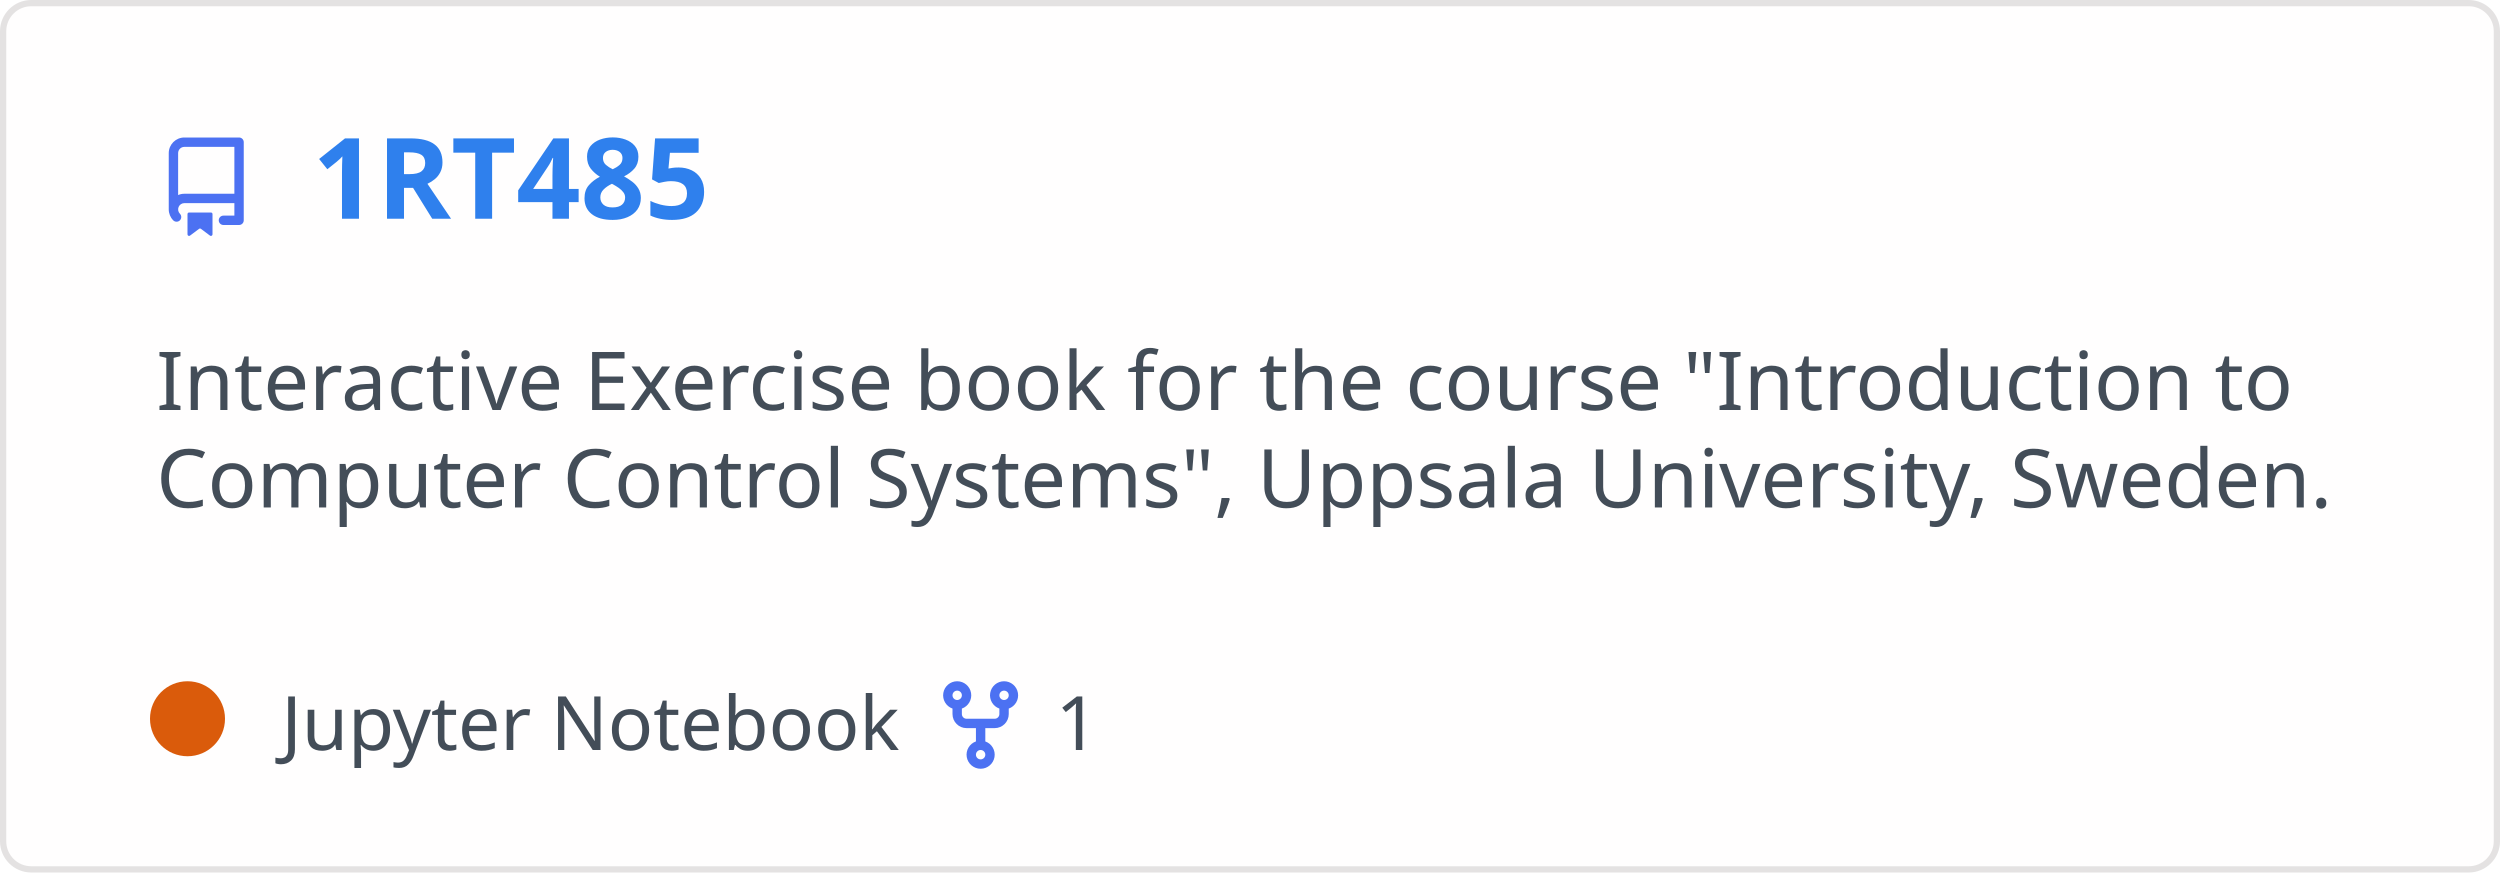
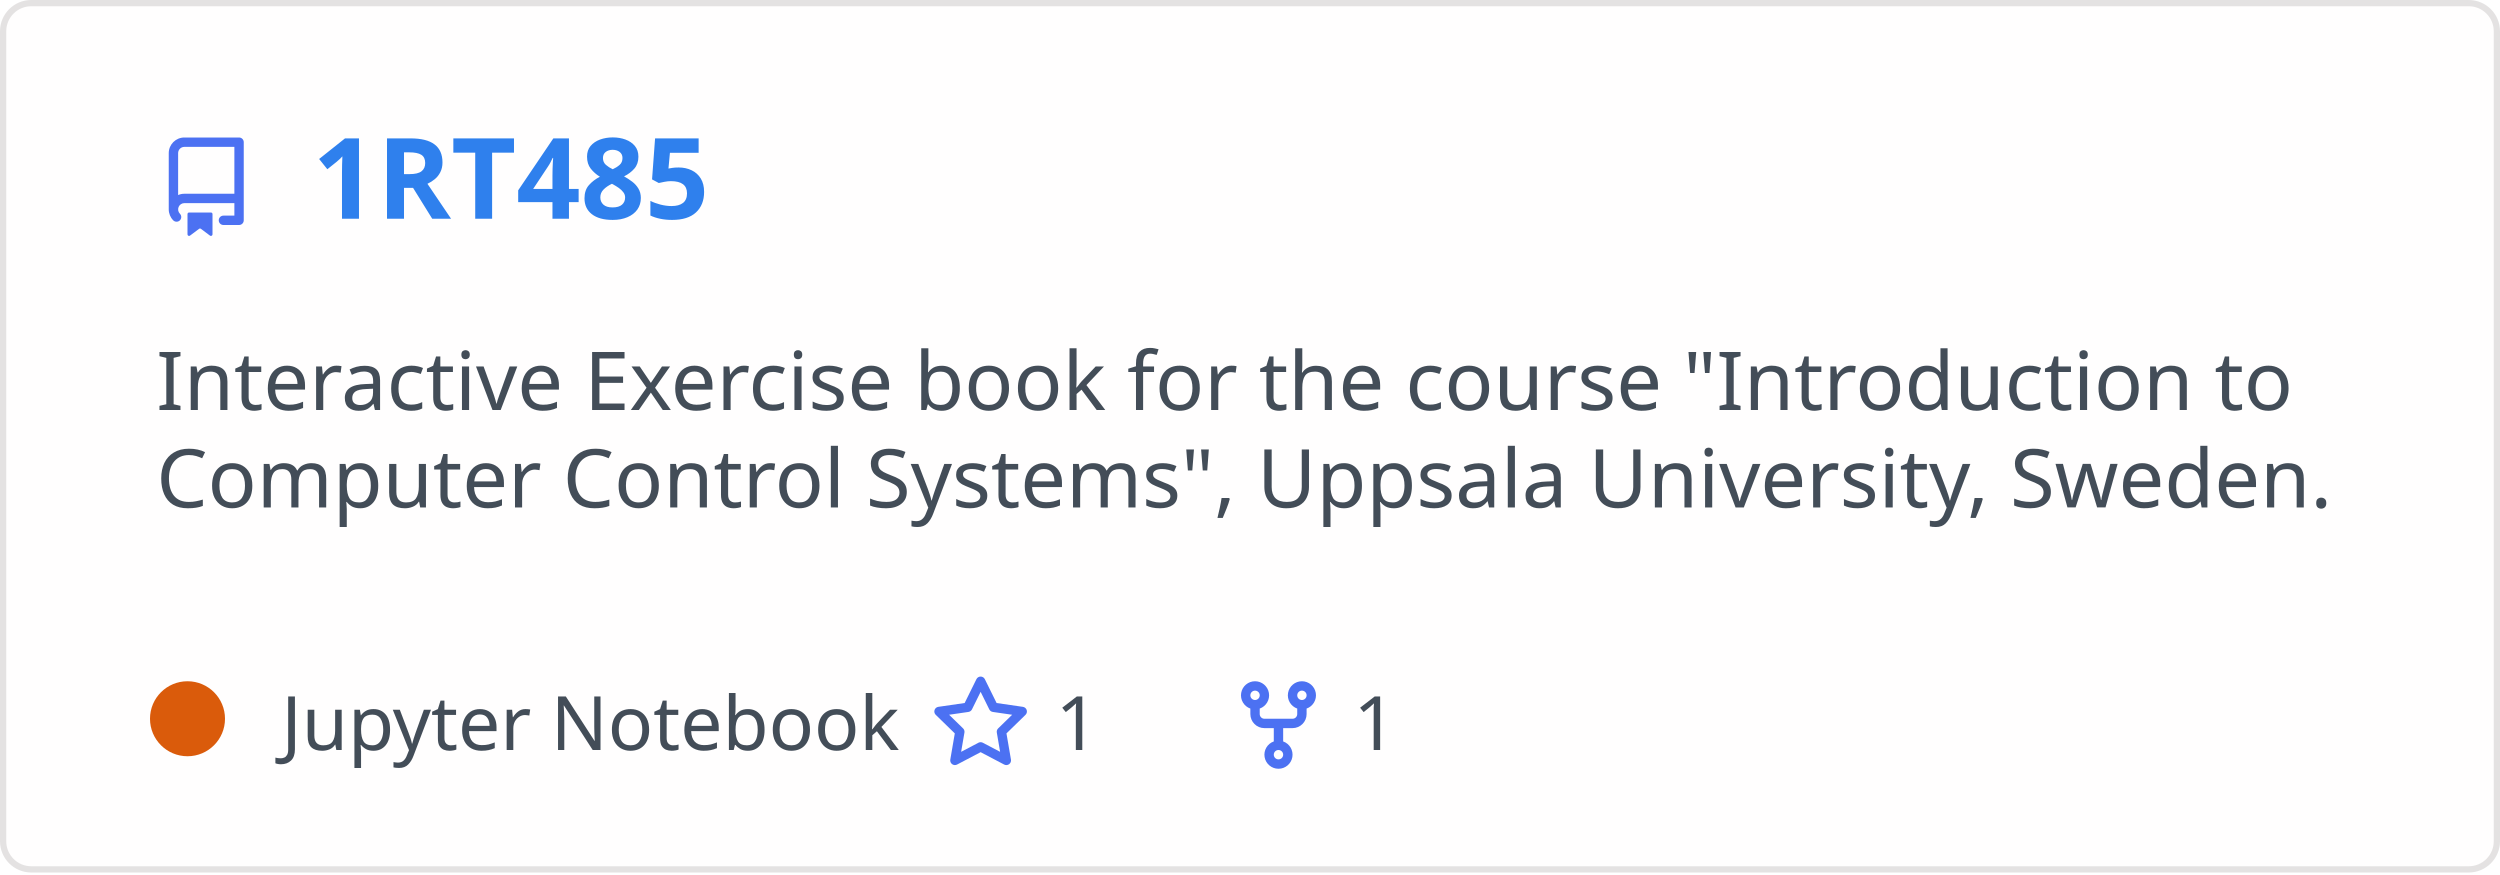
<svg xmlns="http://www.w3.org/2000/svg" width="400" height="140" viewBox="0 0 400 140" fill="none" role="img" aria-labelledby="descId">
  <style>
          .header {
            font: 600 18px 'Segoe UI', Ubuntu, Sans-Serif;
            fill: #2f80ed;
            animation: fadeInAnimation 0.8s ease-in-out forwards;
          }
          @supports(-moz-appearance: auto) {
            /* Selector detects Firefox */
            .header { font-size: 15.5px; }
          }
          
    .description { font: 400 13px 'Segoe UI', Ubuntu, Sans-Serif; fill: #434d58 }
    .gray { font: 400 12px 'Segoe UI', Ubuntu, Sans-Serif; fill: #434d58 }
    .icon { fill: #4c71f2 }
    .badge { font: 600 11px 'Segoe UI', Ubuntu, Sans-Serif; }
    .badge rect { opacity: 0.2 }
  

          
      /* Animations */
      @keyframes scaleInAnimation {
        from {
          transform: translate(-5px, 5px) scale(0);
        }
        to {
          transform: translate(-5px, 5px) scale(1);
        }
      }
      @keyframes fadeInAnimation {
        from {
          opacity: 0;
        }
        to {
          opacity: 1;
        }
      }
    
          * { animation-duration: 0s !important; animation-delay: 0s !important; }
        </style>
  <rect data-testid="card-bg" x="0.5" y="0.5" rx="4.5" height="99%" stroke="#e4e2e2" width="399" fill="#fffefe" stroke-opacity="1" />
  <g data-testid="card-title" transform="translate(25, 35)">
    <g transform="translate(0, 0)">
      <svg class="icon" x="0" y="-13" viewBox="0 0 16 16" version="1.1" width="16" height="16">
        <path fill-rule="evenodd" d="M2 2.5A2.5 2.5 0 014.5 0h8.75a.75.75 0 01.75.75v12.5a.75.75 0 01-.75.75h-2.5a.75.75 0 110-1.5h1.75v-2h-8a1 1 0 00-.714 1.7.75.75 0 01-1.072 1.05A2.495 2.495 0 012 11.5v-9zm10.5-1V9h-8c-.356 0-.694.074-1 .208V2.5a1 1 0 011-1h8zM5 12.25v3.25a.25.25 0 00.4.2l1.45-1.087a.25.25 0 01.3 0L8.6 15.7a.25.25 0 00.4-.2v-3.25a.25.25 0 00-.25-.25h-3.5a.25.25 0 00-.25.25z" />
      </svg>
    </g>
    <g transform="translate(25, 0)">
      <text x="0" y="0" class="header" data-testid="header">1RT485</text>
    </g>
  </g>
  <g data-testid="main-card-body" transform="translate(0, 55)">
    <text class="description" x="25" y="-5">
      <tspan dy="1.2em" x="25">Interactive Exercise book for the course "Introduction to</tspan>
      <tspan dy="1.2em" x="25">Computer Control Systems", Uppsala University, Sweden.</tspan>
    </text>
    <g transform="translate(30, 65)">
      <g transform="translate(0, 0)">
        <g data-testid="primary-lang">
          <circle data-testid="lang-color" cx="0" cy="-5" r="6" fill="#DA5B0B" />
          <text data-testid="lang-name" class="gray" x="15">Jupyter Notebook</text>
        </g>
      </g>
      <g transform="translate(118.9, 0)">
        <g transform="translate(0, 0)">
          <svg class="icon" y="-12" viewBox="0 0 16 16" version="1.1" width="16" height="16">
+             <path fill-rule="evenodd" d="M8 .25a.75.75 0 01.673.418l1.882 3.815 4.21.612a.75.75 0 01.416 1.279l-3.046 2.97.719 4.192a.75.75 0 01-1.088.791L8 12.347l-3.766 1.98a.75.75 0 01-1.088-.79l.72-4.194L.818 6.374a.75.75 0 01.416-1.28l4.21-.611L7.327.668A.75.75 0 018 .25zm0 2.445L6.615 5.5a.75.75 0 01-.564.41l-3.097.45 2.24 2.184a.75.75 0 01.216.664l-.528 3.084 2.769-1.456a.75.75 0 01.698 0l2.77 1.456-.53-3.084a.75.75 0 01.216-.664l2.24-2.183-3.096-.45a.75.75 0 01-.564-.41L8 2.694v.001z" />
+           </svg>
+         </g>
+         <g transform="translate(20, 0)">
+           <text data-testid="stargazers" class="gray">1</text>
+         </g>
+       </g>
+       <g transform="translate(166.5563, 0)">
+         <g transform="translate(0, 0)">
+           <svg class="icon" y="-12" viewBox="0 0 16 16" version="1.1" width="16" height="16">
            <path fill-rule="evenodd" d="M5 3.25a.75.75 0 11-1.5 0 .75.75 0 011.5 0zm0 2.122a2.25 2.25 0 10-1.5 0v.878A2.25 2.25 0 005.75 8.5h1.5v2.128a2.251 2.251 0 101.5 0V8.5h1.5a2.25 2.25 0 002.25-2.25v-.878a2.25 2.25 0 10-1.5 0v.878a.75.75 0 01-.75.75h-4.5A.75.75 0 015 6.25v-.878zm3.75 7.378a.75.75 0 11-1.5 0 .75.75 0 011.5 0zm3-8.75a.75.75 0 100-1.5.75.75 0 000 1.5z" />
          </svg>
        </g>
        <g transform="translate(20, 0)">
          <text data-testid="forkcount" class="gray">1</text>
        </g>
      </g>
    </g>
  </g>
</svg>
